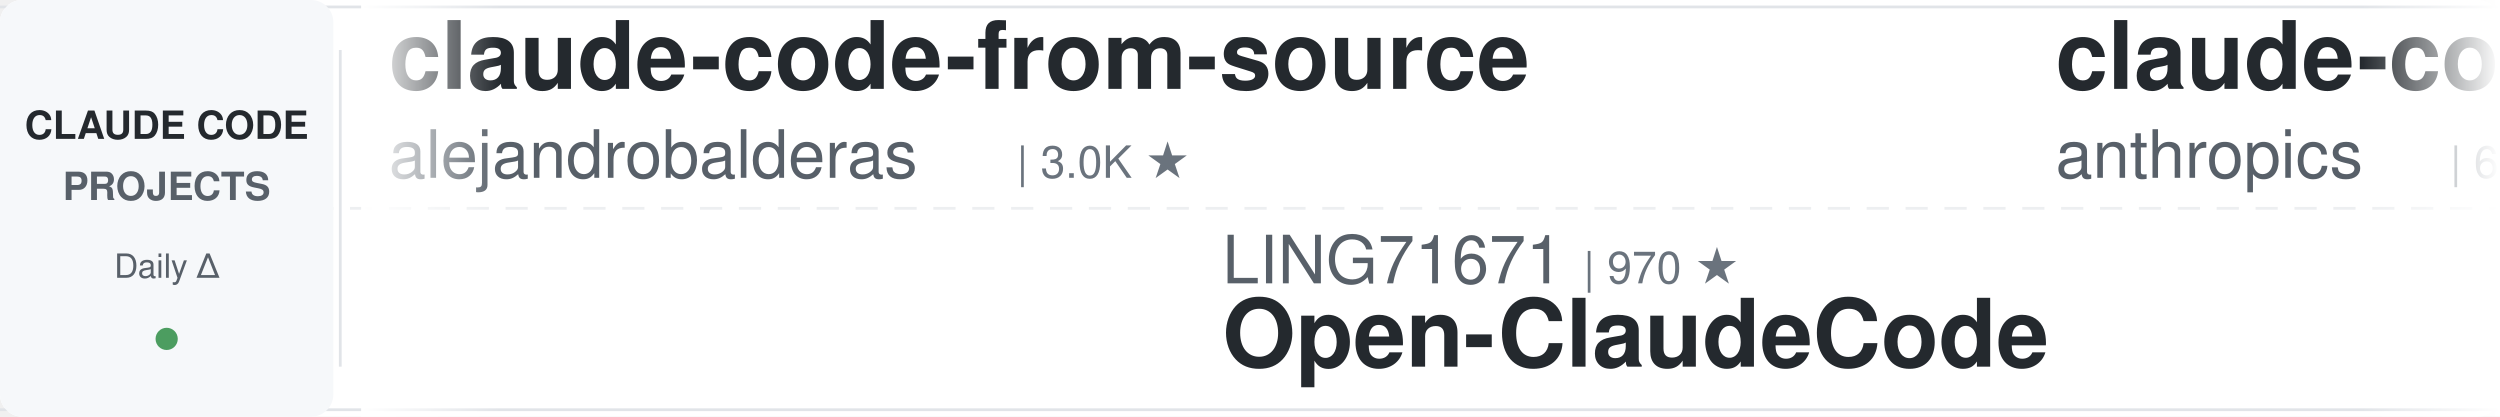
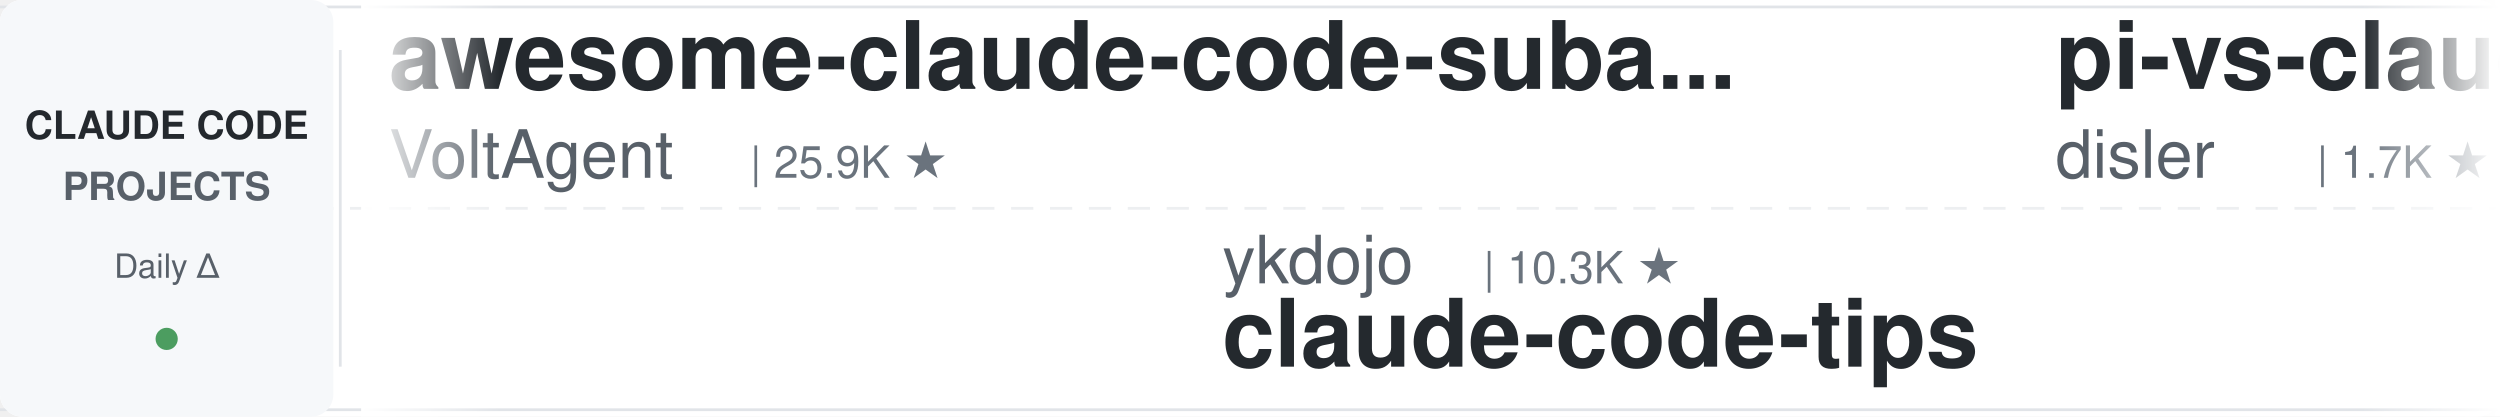
<svg xmlns="http://www.w3.org/2000/svg" width="900" height="150">
  <defs>
    <linearGradient id="leftFade" x1="0%" y1="0%" x2="100%" y2="0%">
      <stop offset="0%" style="stop-color:#ffffff;stop-opacity:1" />
      <stop offset="100%" style="stop-color:#ffffff;stop-opacity:0" />
    </linearGradient>
    <linearGradient id="rightFade" x1="0%" y1="0%" x2="100%" y2="0%">
      <stop offset="0%" style="stop-color:#ffffff;stop-opacity:0" />
      <stop offset="100%" style="stop-color:#ffffff;stop-opacity:1" />
    </linearGradient>
  </defs>
  <rect width="900" height="150" fill="#ffffff" rx="8" />
  <rect x="0" y="2" width="900" height="1" fill="#e1e4e8" />
  <rect x="0" y="147" width="900" height="1" fill="#e1e4e8" />
  <line x1="0" y1="75" x2="900" y2="75" stroke="#e1e4e8" stroke-width="1" stroke-dasharray="8 6" opacity="0.6" />
  <rect x="0" y="0" width="120" height="150" fill="#f6f8fa" rx="8" />
  <text x="60" y="50" font-family="-apple-system, BlinkMacSystemFont, 'Segoe UI', Helvetica, Arial, sans-serif" font-size="14" font-weight="600" fill="#24292e" text-anchor="middle">CLAUDE CODE</text>
  <text x="60" y="72" font-family="-apple-system, BlinkMacSystemFont, 'Segoe UI', Helvetica, Arial, sans-serif" font-size="14" font-weight="600" fill="#586069" text-anchor="middle">PROJECTS</text>
  <text x="60" y="100" font-family="-apple-system, BlinkMacSystemFont, 'Segoe UI', Helvetica, Arial, sans-serif" font-size="12" font-weight="500" fill="#586069" text-anchor="middle">Daily Δ</text>
  <circle cx="60" cy="122" r="4" fill="#22863a" opacity="0.8" />
  <rect x="122" y="18" width="1" height="114" fill="#e1e4e8" />
  <clipPath id="tickerClip">
    <rect x="130" y="0" width="770" height="150" />
  </clipPath>
  <g clip-path="url(#tickerClip)">
    <g id="tickerItems">
      <animateTransform attributeName="transform" attributeType="XML" type="translate" from="0 0" to="-3000 0" dur="54s" repeatCount="indefinite" />
      <g transform="translate(0, 0)">
-         <text x="140" y="32" font-family="-apple-system, BlinkMacSystemFont, 'Segoe UI', Helvetica, Arial, sans-serif" font-size="34" font-weight="600" fill="#24292e">claude-code-from-source</text>
-         <text x="140" y="64" font-family="-apple-system, BlinkMacSystemFont, 'Segoe UI', Helvetica, Arial, sans-serif" font-size="24" font-weight="400" fill="#586069">alejandrobalderas</text>
-         <text x="366" y="64" font-family="-apple-system, BlinkMacSystemFont, 'Segoe UI', Helvetica, Arial, sans-serif" font-size="16" font-weight="500" fill="#6a737d">| 3.0K ★</text>
+         <text x="140" y="32" font-family="-apple-system, BlinkMacSystemFont, 'Segoe UI', Helvetica, Arial, sans-serif" font-size="34" font-weight="600" fill="#24292e">awesome-claude-code-suba...</text>
+         <text x="140" y="64" font-family="-apple-system, BlinkMacSystemFont, 'Segoe UI', Helvetica, Arial, sans-serif" font-size="24" font-weight="400" fill="#586069">VoltAgent</text>
+         <text x="270" y="64" font-family="-apple-system, BlinkMacSystemFont, 'Segoe UI', Helvetica, Arial, sans-serif" font-size="16" font-weight="500" fill="#6a737d">| 25.9K ★</text>
      </g>
      <g transform="translate(300, 0)">
-         <text x="140" y="102" font-family="-apple-system, BlinkMacSystemFont, 'Segoe UI', Helvetica, Arial, sans-serif" font-size="24" font-weight="400" fill="#586069">LING71671</text>
-         <text x="270" y="102" font-family="-apple-system, BlinkMacSystemFont, 'Segoe UI', Helvetica, Arial, sans-serif" font-size="16" font-weight="500" fill="#6a737d">| 970 ★</text>
-         <text x="140" y="132" font-family="-apple-system, BlinkMacSystemFont, 'Segoe UI', Helvetica, Arial, sans-serif" font-size="34" font-weight="600" fill="#24292e">Open-ClaudeCode</text>
+         <text x="140" y="102" font-family="-apple-system, BlinkMacSystemFont, 'Segoe UI', Helvetica, Arial, sans-serif" font-size="24" font-weight="400" fill="#586069">ykdojo</text>
+         <text x="234" y="102" font-family="-apple-system, BlinkMacSystemFont, 'Segoe UI', Helvetica, Arial, sans-serif" font-size="16" font-weight="500" fill="#6a737d">| 10.3K ★</text>
+         <text x="140" y="132" font-family="-apple-system, BlinkMacSystemFont, 'Segoe UI', Helvetica, Arial, sans-serif" font-size="34" font-weight="600" fill="#24292e">claude-code-tips</text>
      </g>
      <g transform="translate(600, 0)">
-         <text x="140" y="32" font-family="-apple-system, BlinkMacSystemFont, 'Segoe UI', Helvetica, Arial, sans-serif" font-size="34" font-weight="600" fill="#24292e">claude-code-security-rev...</text>
-         <text x="140" y="64" font-family="-apple-system, BlinkMacSystemFont, 'Segoe UI', Helvetica, Arial, sans-serif" font-size="24" font-weight="400" fill="#586069">anthropics</text>
-         <text x="282" y="64" font-family="-apple-system, BlinkMacSystemFont, 'Segoe UI', Helvetica, Arial, sans-serif" font-size="16" font-weight="500" fill="#6a737d">| 6.4K ★</text>
+         <text x="140" y="32" font-family="-apple-system, BlinkMacSystemFont, 'Segoe UI', Helvetica, Arial, sans-serif" font-size="34" font-weight="600" fill="#24292e">pi-vs-claude-code</text>
+         <text x="140" y="64" font-family="-apple-system, BlinkMacSystemFont, 'Segoe UI', Helvetica, Arial, sans-serif" font-size="24" font-weight="400" fill="#586069">disler</text>
+         <text x="234" y="64" font-family="-apple-system, BlinkMacSystemFont, 'Segoe UI', Helvetica, Arial, sans-serif" font-size="16" font-weight="500" fill="#6a737d">| 1.7K ★</text>
      </g>
      <g transform="translate(900, 0)">
-         <text x="140" y="102" font-family="-apple-system, BlinkMacSystemFont, 'Segoe UI', Helvetica, Arial, sans-serif" font-size="24" font-weight="400" fill="#586069">nicedreamzapp</text>
-         <text x="318" y="102" font-family="-apple-system, BlinkMacSystemFont, 'Segoe UI', Helvetica, Arial, sans-serif" font-size="16" font-weight="500" fill="#6a737d">| 3.4K ★</text>
-         <text x="140" y="132" font-family="-apple-system, BlinkMacSystemFont, 'Segoe UI', Helvetica, Arial, sans-serif" font-size="34" font-weight="600" fill="#24292e">claude-code-local</text>
-       </g>
-       <g transform="translate(1200, 0)">
-         <text x="140" y="32" font-family="-apple-system, BlinkMacSystemFont, 'Segoe UI', Helvetica, Arial, sans-serif" font-size="34" font-weight="600" fill="#24292e">claude-code-proxy</text>
-         <text x="140" y="64" font-family="-apple-system, BlinkMacSystemFont, 'Segoe UI', Helvetica, Arial, sans-serif" font-size="24" font-weight="400" fill="#586069">fuergaosi233</text>
-         <text x="306" y="64" font-family="-apple-system, BlinkMacSystemFont, 'Segoe UI', Helvetica, Arial, sans-serif" font-size="16" font-weight="500" fill="#6a737d">| 2.8K ★</text>
-       </g>
-       <g transform="translate(1500, 0)">
        <text x="140" y="102" font-family="-apple-system, BlinkMacSystemFont, 'Segoe UI', Helvetica, Arial, sans-serif" font-size="24" font-weight="400" fill="#586069">disler</text>
        <text x="234" y="102" font-family="-apple-system, BlinkMacSystemFont, 'Segoe UI', Helvetica, Arial, sans-serif" font-size="16" font-weight="500" fill="#6a737d">| 3.9K ★</text>
        <text x="140" y="132" font-family="-apple-system, BlinkMacSystemFont, 'Segoe UI', Helvetica, Arial, sans-serif" font-size="34" font-weight="600" fill="#24292e">claude-code-hooks-master...</text>
      </g>
+       <g transform="translate(1200, 0)">
+         <text x="140" y="32" font-family="-apple-system, BlinkMacSystemFont, 'Segoe UI', Helvetica, Arial, sans-serif" font-size="34" font-weight="600" fill="#24292e">claude-code-source-build</text>
+         <text x="140" y="64" font-family="-apple-system, BlinkMacSystemFont, 'Segoe UI', Helvetica, Arial, sans-serif" font-size="24" font-weight="400" fill="#586069">andrew-kramer-inno</text>
+         <text x="378" y="64" font-family="-apple-system, BlinkMacSystemFont, 'Segoe UI', Helvetica, Arial, sans-serif" font-size="16" font-weight="500" fill="#6a737d">| 593 ★</text>
+       </g>
+       <g transform="translate(1500, 0)">
+         <text x="140" y="102" font-family="-apple-system, BlinkMacSystemFont, 'Segoe UI', Helvetica, Arial, sans-serif" font-size="24" font-weight="400" fill="#586069">ponponon</text>
+         <text x="258" y="102" font-family="-apple-system, BlinkMacSystemFont, 'Segoe UI', Helvetica, Arial, sans-serif" font-size="16" font-weight="500" fill="#6a737d">| 2.3K ★</text>
+         <text x="140" y="132" font-family="-apple-system, BlinkMacSystemFont, 'Segoe UI', Helvetica, Arial, sans-serif" font-size="34" font-weight="600" fill="#24292e">claude_code_src</text>
+       </g>
      <g transform="translate(1800, 0)">
-         <text x="140" y="32" font-family="-apple-system, BlinkMacSystemFont, 'Segoe UI', Helvetica, Arial, sans-serif" font-size="34" font-weight="600" fill="#24292e">ClaudeCodeAgents</text>
-         <text x="140" y="64" font-family="-apple-system, BlinkMacSystemFont, 'Segoe UI', Helvetica, Arial, sans-serif" font-size="24" font-weight="400" fill="#586069">darcyegb</text>
-         <text x="258" y="64" font-family="-apple-system, BlinkMacSystemFont, 'Segoe UI', Helvetica, Arial, sans-serif" font-size="16" font-weight="500" fill="#6a737d">| 779 ★</text>
+         <text x="140" y="32" font-family="-apple-system, BlinkMacSystemFont, 'Segoe UI', Helvetica, Arial, sans-serif" font-size="34" font-weight="600" fill="#24292e">awesome-claude-code-tool...</text>
+         <text x="140" y="64" font-family="-apple-system, BlinkMacSystemFont, 'Segoe UI', Helvetica, Arial, sans-serif" font-size="24" font-weight="400" fill="#586069">rohitg00</text>
+         <text x="258" y="64" font-family="-apple-system, BlinkMacSystemFont, 'Segoe UI', Helvetica, Arial, sans-serif" font-size="16" font-weight="500" fill="#6a737d">| 2.7K ★</text>
      </g>
      <g transform="translate(2100, 0)">
-         <text x="140" y="102" font-family="-apple-system, BlinkMacSystemFont, 'Segoe UI', Helvetica, Arial, sans-serif" font-size="24" font-weight="400" fill="#586069">1rgs</text>
-         <text x="210" y="102" font-family="-apple-system, BlinkMacSystemFont, 'Segoe UI', Helvetica, Arial, sans-serif" font-size="16" font-weight="500" fill="#6a737d">| 3.8K ★</text>
-         <text x="140" y="132" font-family="-apple-system, BlinkMacSystemFont, 'Segoe UI', Helvetica, Arial, sans-serif" font-size="34" font-weight="600" fill="#24292e">claude-code-proxy</text>
+         <text x="140" y="102" font-family="-apple-system, BlinkMacSystemFont, 'Segoe UI', Helvetica, Arial, sans-serif" font-size="24" font-weight="400" fill="#586069">anthropics</text>
+         <text x="282" y="102" font-family="-apple-system, BlinkMacSystemFont, 'Segoe UI', Helvetica, Arial, sans-serif" font-size="16" font-weight="500" fill="#6a737d">| 9.6K ★</text>
+         <text x="140" y="132" font-family="-apple-system, BlinkMacSystemFont, 'Segoe UI', Helvetica, Arial, sans-serif" font-size="34" font-weight="600" fill="#24292e">claude-code-action</text>
      </g>
      <g transform="translate(2400, 0)">
-         <text x="140" y="32" font-family="-apple-system, BlinkMacSystemFont, 'Segoe UI', Helvetica, Arial, sans-serif" font-size="34" font-weight="600" fill="#24292e">claude-code-video-toolki...</text>
-         <text x="140" y="64" font-family="-apple-system, BlinkMacSystemFont, 'Segoe UI', Helvetica, Arial, sans-serif" font-size="24" font-weight="400" fill="#586069">digitalsamba</text>
-         <text x="306" y="64" font-family="-apple-system, BlinkMacSystemFont, 'Segoe UI', Helvetica, Arial, sans-serif" font-size="16" font-weight="500" fill="#6a737d">| 2.3K ★</text>
+         <text x="140" y="32" font-family="-apple-system, BlinkMacSystemFont, 'Segoe UI', Helvetica, Arial, sans-serif" font-size="34" font-weight="600" fill="#24292e">claude-code-best-practic...</text>
+         <text x="140" y="64" font-family="-apple-system, BlinkMacSystemFont, 'Segoe UI', Helvetica, Arial, sans-serif" font-size="24" font-weight="400" fill="#586069">shanraisshan</text>
+         <text x="306" y="64" font-family="-apple-system, BlinkMacSystemFont, 'Segoe UI', Helvetica, Arial, sans-serif" font-size="16" font-weight="500" fill="#6a737d">| 67.8K ★</text>
      </g>
      <g transform="translate(2700, 0)">
-         <text x="140" y="102" font-family="-apple-system, BlinkMacSystemFont, 'Segoe UI', Helvetica, Arial, sans-serif" font-size="24" font-weight="400" fill="#586069">daymade</text>
-         <text x="246" y="102" font-family="-apple-system, BlinkMacSystemFont, 'Segoe UI', Helvetica, Arial, sans-serif" font-size="16" font-weight="500" fill="#6a737d">| 1.5K ★</text>
-         <text x="140" y="132" font-family="-apple-system, BlinkMacSystemFont, 'Segoe UI', Helvetica, Arial, sans-serif" font-size="34" font-weight="600" fill="#24292e">claude-code-skills</text>
+         <text x="140" y="102" font-family="-apple-system, BlinkMacSystemFont, 'Segoe UI', Helvetica, Arial, sans-serif" font-size="24" font-weight="400" fill="#586069">OneRedOak</text>
+         <text x="270" y="102" font-family="-apple-system, BlinkMacSystemFont, 'Segoe UI', Helvetica, Arial, sans-serif" font-size="16" font-weight="500" fill="#6a737d">| 3.9K ★</text>
+         <text x="140" y="132" font-family="-apple-system, BlinkMacSystemFont, 'Segoe UI', Helvetica, Arial, sans-serif" font-size="34" font-weight="600" fill="#24292e">claude-code-workflows</text>
      </g>
      <g transform="translate(3000, 0)">
-         <text x="140" y="32" font-family="-apple-system, BlinkMacSystemFont, 'Segoe UI', Helvetica, Arial, sans-serif" font-size="34" font-weight="600" fill="#24292e">claude-code-from-source</text>
-         <text x="140" y="64" font-family="-apple-system, BlinkMacSystemFont, 'Segoe UI', Helvetica, Arial, sans-serif" font-size="24" font-weight="400" fill="#586069">alejandrobalderas</text>
-         <text x="366" y="64" font-family="-apple-system, BlinkMacSystemFont, 'Segoe UI', Helvetica, Arial, sans-serif" font-size="16" font-weight="500" fill="#6a737d">| 3.0K ★</text>
+         <text x="140" y="32" font-family="-apple-system, BlinkMacSystemFont, 'Segoe UI', Helvetica, Arial, sans-serif" font-size="34" font-weight="600" fill="#24292e">awesome-claude-code-suba...</text>
+         <text x="140" y="64" font-family="-apple-system, BlinkMacSystemFont, 'Segoe UI', Helvetica, Arial, sans-serif" font-size="24" font-weight="400" fill="#586069">VoltAgent</text>
+         <text x="270" y="64" font-family="-apple-system, BlinkMacSystemFont, 'Segoe UI', Helvetica, Arial, sans-serif" font-size="16" font-weight="500" fill="#6a737d">| 25.9K ★</text>
      </g>
      <g transform="translate(3300, 0)">
-         <text x="140" y="102" font-family="-apple-system, BlinkMacSystemFont, 'Segoe UI', Helvetica, Arial, sans-serif" font-size="24" font-weight="400" fill="#586069">LING71671</text>
-         <text x="270" y="102" font-family="-apple-system, BlinkMacSystemFont, 'Segoe UI', Helvetica, Arial, sans-serif" font-size="16" font-weight="500" fill="#6a737d">| 970 ★</text>
-         <text x="140" y="132" font-family="-apple-system, BlinkMacSystemFont, 'Segoe UI', Helvetica, Arial, sans-serif" font-size="34" font-weight="600" fill="#24292e">Open-ClaudeCode</text>
+         <text x="140" y="102" font-family="-apple-system, BlinkMacSystemFont, 'Segoe UI', Helvetica, Arial, sans-serif" font-size="24" font-weight="400" fill="#586069">ykdojo</text>
+         <text x="234" y="102" font-family="-apple-system, BlinkMacSystemFont, 'Segoe UI', Helvetica, Arial, sans-serif" font-size="16" font-weight="500" fill="#6a737d">| 10.3K ★</text>
+         <text x="140" y="132" font-family="-apple-system, BlinkMacSystemFont, 'Segoe UI', Helvetica, Arial, sans-serif" font-size="34" font-weight="600" fill="#24292e">claude-code-tips</text>
      </g>
      <g transform="translate(3600, 0)">
-         <text x="140" y="32" font-family="-apple-system, BlinkMacSystemFont, 'Segoe UI', Helvetica, Arial, sans-serif" font-size="34" font-weight="600" fill="#24292e">claude-code-security-rev...</text>
-         <text x="140" y="64" font-family="-apple-system, BlinkMacSystemFont, 'Segoe UI', Helvetica, Arial, sans-serif" font-size="24" font-weight="400" fill="#586069">anthropics</text>
-         <text x="282" y="64" font-family="-apple-system, BlinkMacSystemFont, 'Segoe UI', Helvetica, Arial, sans-serif" font-size="16" font-weight="500" fill="#6a737d">| 6.4K ★</text>
+         <text x="140" y="32" font-family="-apple-system, BlinkMacSystemFont, 'Segoe UI', Helvetica, Arial, sans-serif" font-size="34" font-weight="600" fill="#24292e">pi-vs-claude-code</text>
+         <text x="140" y="64" font-family="-apple-system, BlinkMacSystemFont, 'Segoe UI', Helvetica, Arial, sans-serif" font-size="24" font-weight="400" fill="#586069">disler</text>
+         <text x="234" y="64" font-family="-apple-system, BlinkMacSystemFont, 'Segoe UI', Helvetica, Arial, sans-serif" font-size="16" font-weight="500" fill="#6a737d">| 1.7K ★</text>
      </g>
      <g transform="translate(3900, 0)">
-         <text x="140" y="102" font-family="-apple-system, BlinkMacSystemFont, 'Segoe UI', Helvetica, Arial, sans-serif" font-size="24" font-weight="400" fill="#586069">nicedreamzapp</text>
-         <text x="318" y="102" font-family="-apple-system, BlinkMacSystemFont, 'Segoe UI', Helvetica, Arial, sans-serif" font-size="16" font-weight="500" fill="#6a737d">| 3.4K ★</text>
-         <text x="140" y="132" font-family="-apple-system, BlinkMacSystemFont, 'Segoe UI', Helvetica, Arial, sans-serif" font-size="34" font-weight="600" fill="#24292e">claude-code-local</text>
+         <text x="140" y="102" font-family="-apple-system, BlinkMacSystemFont, 'Segoe UI', Helvetica, Arial, sans-serif" font-size="24" font-weight="400" fill="#586069">disler</text>
+         <text x="234" y="102" font-family="-apple-system, BlinkMacSystemFont, 'Segoe UI', Helvetica, Arial, sans-serif" font-size="16" font-weight="500" fill="#6a737d">| 3.9K ★</text>
+         <text x="140" y="132" font-family="-apple-system, BlinkMacSystemFont, 'Segoe UI', Helvetica, Arial, sans-serif" font-size="34" font-weight="600" fill="#24292e">claude-code-hooks-master...</text>
      </g>
    </g>
  </g>
  <rect x="130" y="0" width="50" height="150" fill="url(#leftFade)" />
  <rect x="850" y="0" width="50" height="150" fill="url(#rightFade)" />
</svg>
